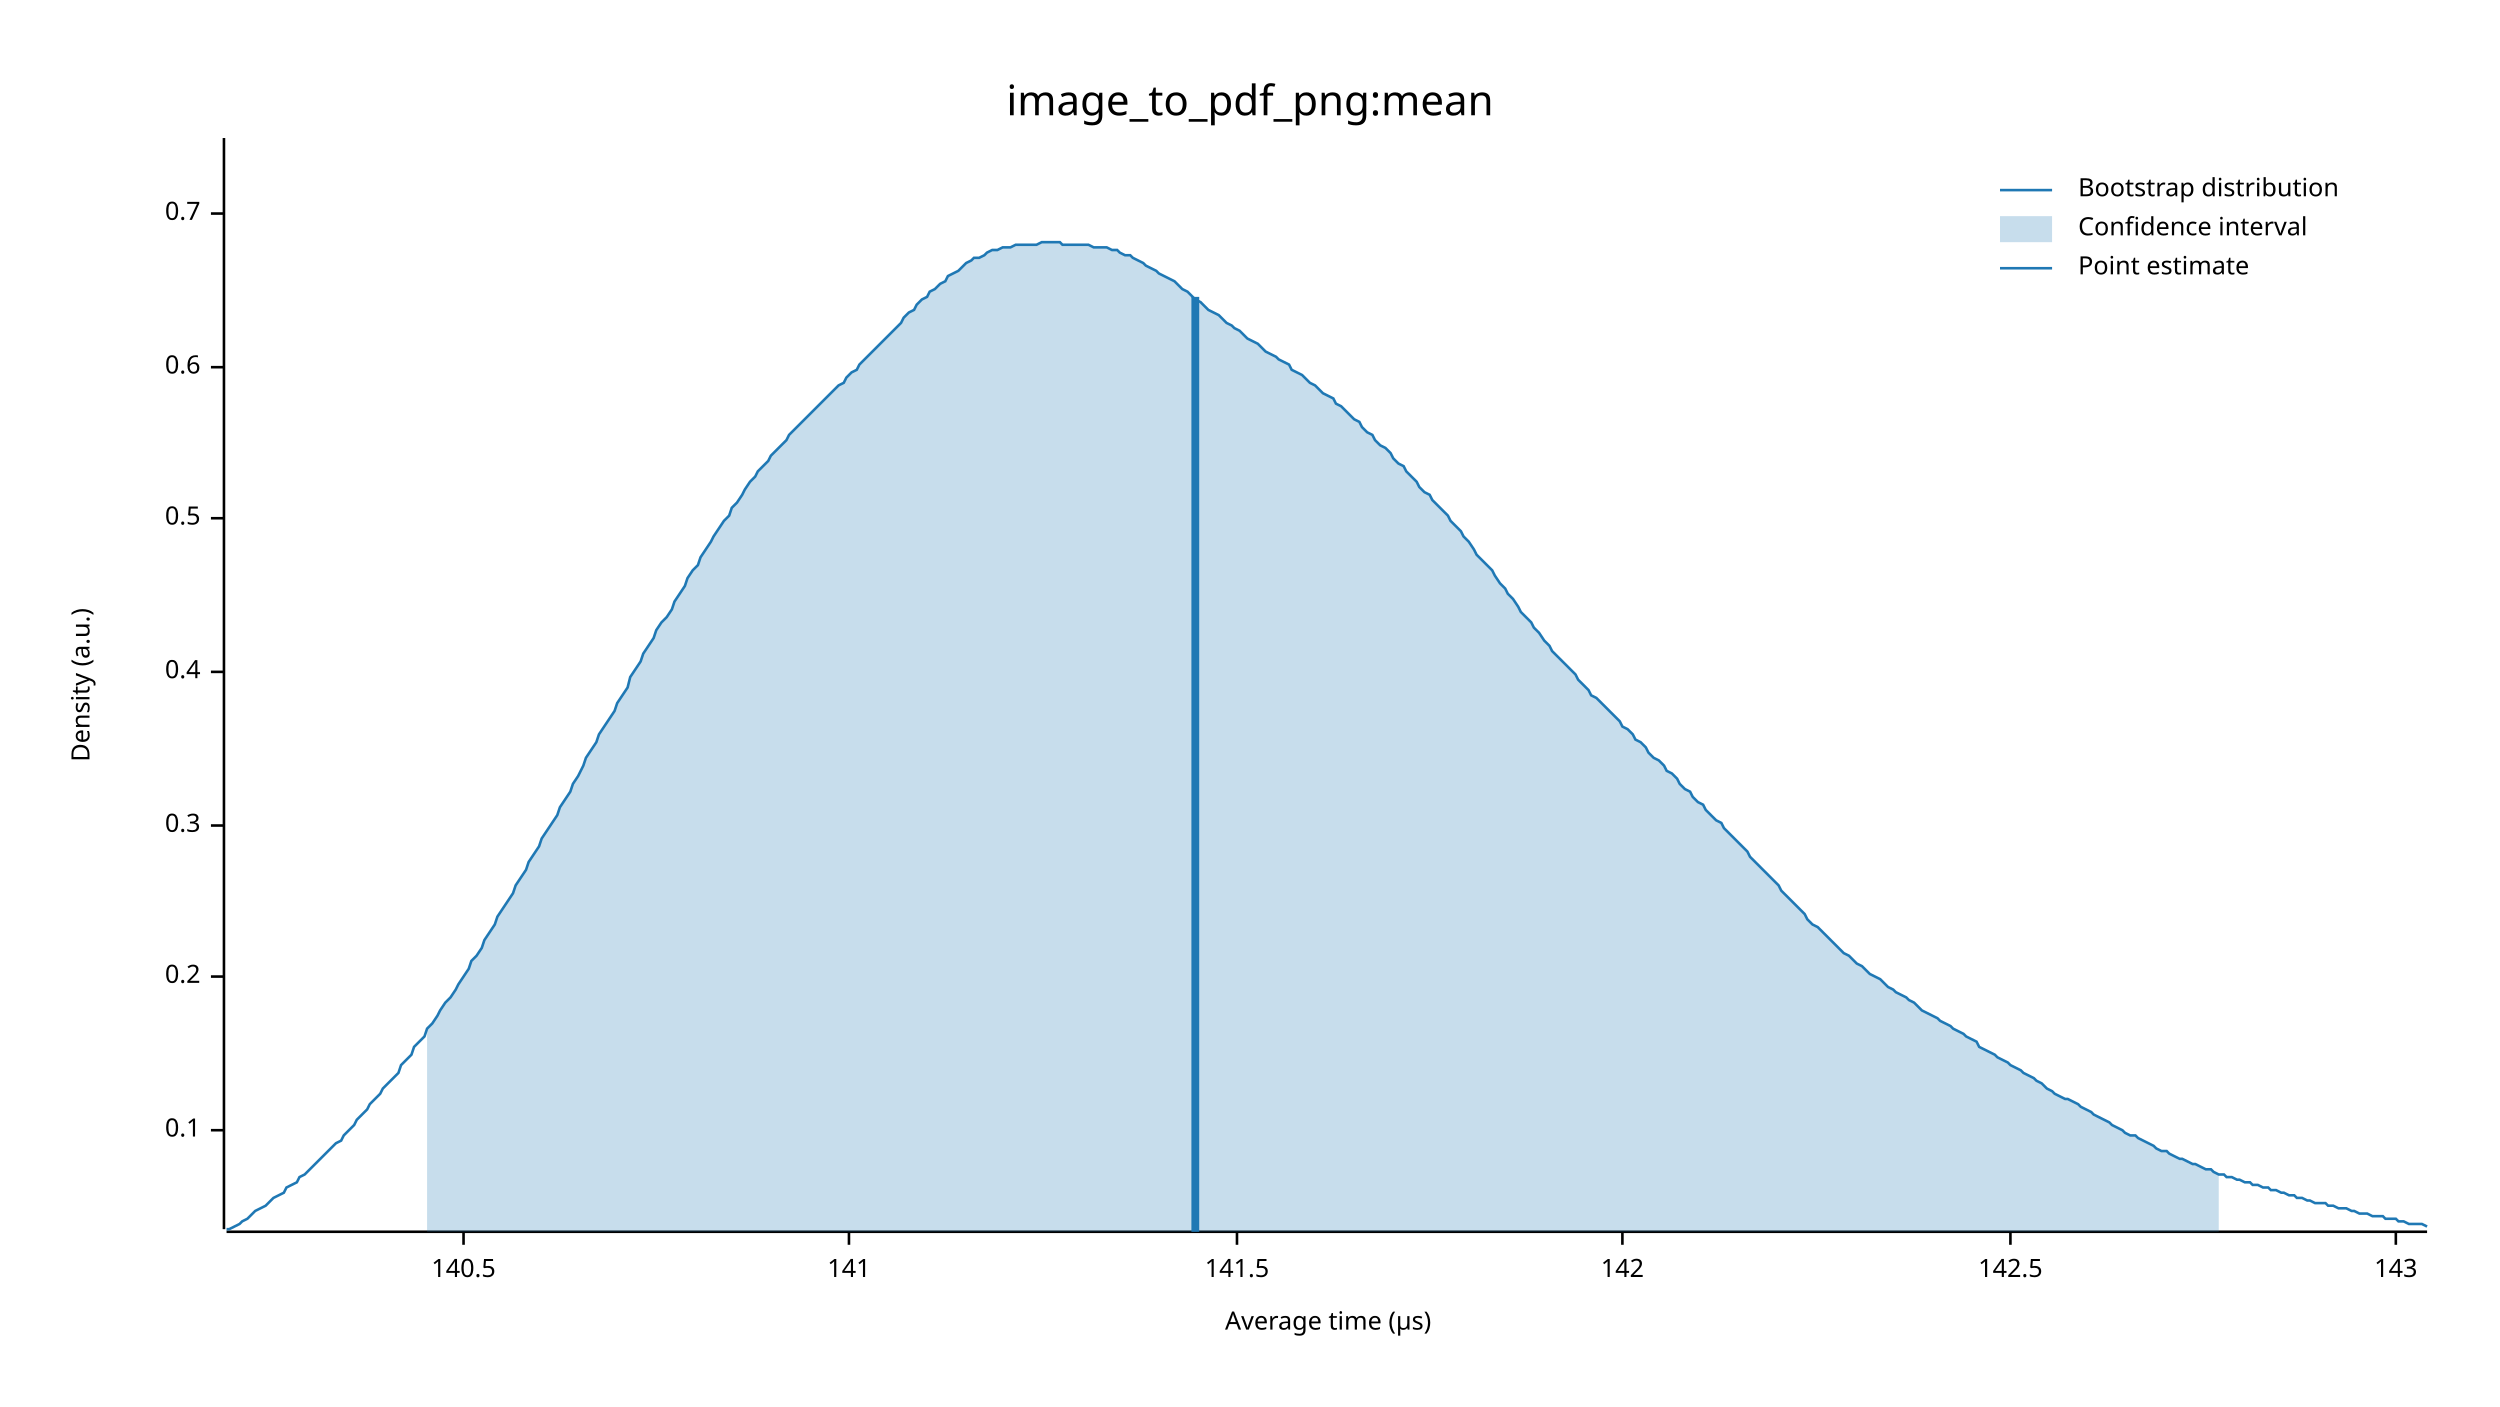
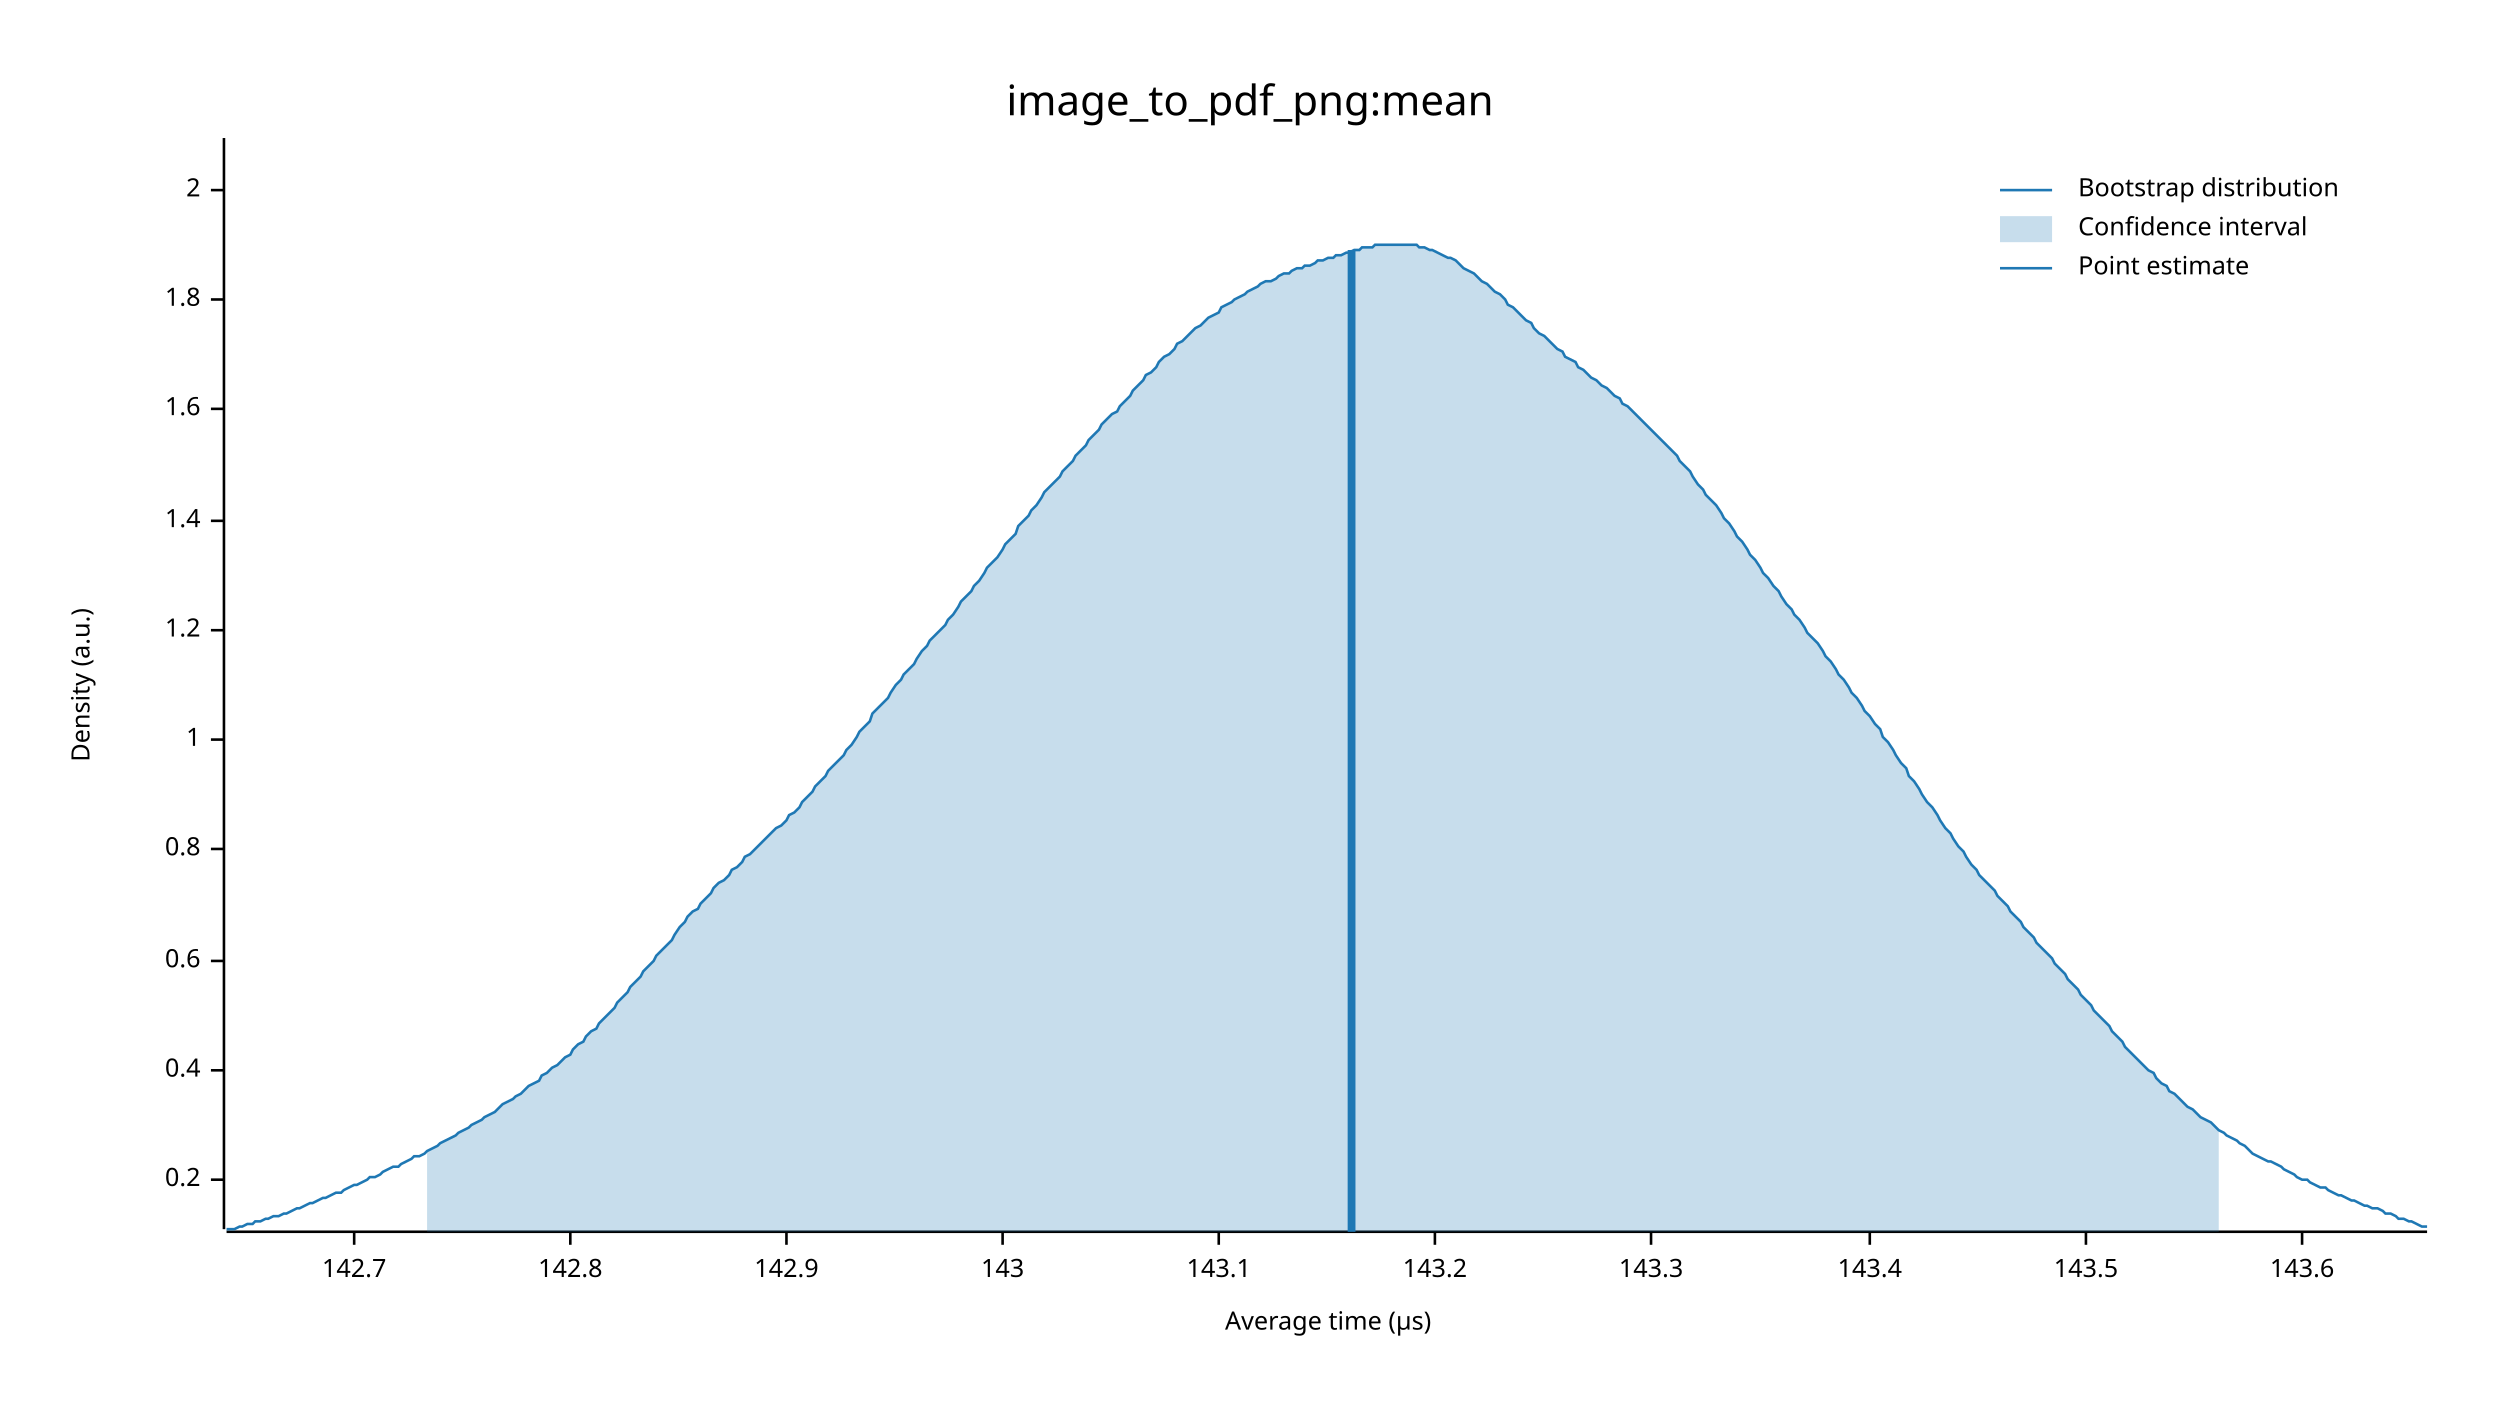
<svg xmlns="http://www.w3.org/2000/svg" width="960" height="540" viewBox="0 0 960 540">
  <text x="480" y="32" dy="0.76em" text-anchor="middle" font-family="sans-serif" font-size="16.129" opacity="1" fill="#000000">
image_to_pdf_png:mean
</text>
  <text x="27" y="263" dy="0.76em" text-anchor="middle" font-family="sans-serif" font-size="9.677" opacity="1" fill="#000000" transform="rotate(270, 27, 263)">
Density (a.u.)
</text>
  <text x="510" y="513" dy="-0.5ex" text-anchor="middle" font-family="sans-serif" font-size="9.677" opacity="1" fill="#000000">
Average time (µs)
</text>
  <polyline fill="none" opacity="1" stroke="#000000" stroke-width="1" points="86,53 86,472 " />
-   <text x="77" y="434" dy="0.5ex" text-anchor="end" font-family="sans-serif" font-size="9.677" opacity="1" fill="#000000">
- 0.1
- </text>
-   <polyline fill="none" opacity="1" stroke="#000000" stroke-width="1" points="81,434 86,434 " />
-   <text x="77" y="375" dy="0.5ex" text-anchor="end" font-family="sans-serif" font-size="9.677" opacity="1" fill="#000000">
+   <text x="77" y="453" dy="0.5ex" text-anchor="end" font-family="sans-serif" font-size="9.677" opacity="1" fill="#000000">
0.2
</text>
-   <polyline fill="none" opacity="1" stroke="#000000" stroke-width="1" points="81,375 86,375 " />
-   <text x="77" y="317" dy="0.5ex" text-anchor="end" font-family="sans-serif" font-size="9.677" opacity="1" fill="#000000">
- 0.3
- </text>
-   <polyline fill="none" opacity="1" stroke="#000000" stroke-width="1" points="81,317 86,317 " />
-   <text x="77" y="258" dy="0.5ex" text-anchor="end" font-family="sans-serif" font-size="9.677" opacity="1" fill="#000000">
+   <polyline fill="none" opacity="1" stroke="#000000" stroke-width="1" points="81,453 86,453 " />
+   <text x="77" y="411" dy="0.5ex" text-anchor="end" font-family="sans-serif" font-size="9.677" opacity="1" fill="#000000">
0.4
</text>
-   <polyline fill="none" opacity="1" stroke="#000000" stroke-width="1" points="81,258 86,258 " />
-   <text x="77" y="199" dy="0.5ex" text-anchor="end" font-family="sans-serif" font-size="9.677" opacity="1" fill="#000000">
- 0.5
- </text>
-   <polyline fill="none" opacity="1" stroke="#000000" stroke-width="1" points="81,199 86,199 " />
-   <text x="77" y="141" dy="0.5ex" text-anchor="end" font-family="sans-serif" font-size="9.677" opacity="1" fill="#000000">
+   <polyline fill="none" opacity="1" stroke="#000000" stroke-width="1" points="81,411 86,411 " />
+   <text x="77" y="369" dy="0.5ex" text-anchor="end" font-family="sans-serif" font-size="9.677" opacity="1" fill="#000000">
0.6
</text>
-   <polyline fill="none" opacity="1" stroke="#000000" stroke-width="1" points="81,141 86,141 " />
-   <text x="77" y="82" dy="0.5ex" text-anchor="end" font-family="sans-serif" font-size="9.677" opacity="1" fill="#000000">
- 0.7
+   <polyline fill="none" opacity="1" stroke="#000000" stroke-width="1" points="81,369 86,369 " />
+   <text x="77" y="326" dy="0.5ex" text-anchor="end" font-family="sans-serif" font-size="9.677" opacity="1" fill="#000000">
+ 0.8
</text>
-   <polyline fill="none" opacity="1" stroke="#000000" stroke-width="1" points="81,82 86,82 " />
+   <polyline fill="none" opacity="1" stroke="#000000" stroke-width="1" points="81,326 86,326 " />
+   <text x="77" y="284" dy="0.5ex" text-anchor="end" font-family="sans-serif" font-size="9.677" opacity="1" fill="#000000">
+ 1
+ </text>
+   <polyline fill="none" opacity="1" stroke="#000000" stroke-width="1" points="81,284 86,284 " />
+   <text x="77" y="242" dy="0.5ex" text-anchor="end" font-family="sans-serif" font-size="9.677" opacity="1" fill="#000000">
+ 1.2
+ </text>
+   <polyline fill="none" opacity="1" stroke="#000000" stroke-width="1" points="81,242 86,242 " />
+   <text x="77" y="200" dy="0.5ex" text-anchor="end" font-family="sans-serif" font-size="9.677" opacity="1" fill="#000000">
+ 1.4
+ </text>
+   <polyline fill="none" opacity="1" stroke="#000000" stroke-width="1" points="81,200 86,200 " />
+   <text x="77" y="157" dy="0.5ex" text-anchor="end" font-family="sans-serif" font-size="9.677" opacity="1" fill="#000000">
+ 1.6
+ </text>
+   <polyline fill="none" opacity="1" stroke="#000000" stroke-width="1" points="81,157 86,157 " />
+   <text x="77" y="115" dy="0.5ex" text-anchor="end" font-family="sans-serif" font-size="9.677" opacity="1" fill="#000000">
+ 1.8
+ </text>
+   <polyline fill="none" opacity="1" stroke="#000000" stroke-width="1" points="81,115 86,115 " />
+   <text x="77" y="73" dy="0.5ex" text-anchor="end" font-family="sans-serif" font-size="9.677" opacity="1" fill="#000000">
+ 2
+ </text>
+   <polyline fill="none" opacity="1" stroke="#000000" stroke-width="1" points="81,73 86,73 " />
  <polyline fill="none" opacity="1" stroke="#000000" stroke-width="1" points="87,473 932,473 " />
-   <text x="178" y="483" dy="0.76em" text-anchor="middle" font-family="sans-serif" font-size="9.677" opacity="1" fill="#000000">
- 140.5
+   <text x="136" y="483" dy="0.76em" text-anchor="middle" font-family="sans-serif" font-size="9.677" opacity="1" fill="#000000">
+ 142.7
</text>
-   <polyline fill="none" opacity="1" stroke="#000000" stroke-width="1" points="178,473 178,478 " />
-   <text x="326" y="483" dy="0.76em" text-anchor="middle" font-family="sans-serif" font-size="9.677" opacity="1" fill="#000000">
- 141
+   <polyline fill="none" opacity="1" stroke="#000000" stroke-width="1" points="136,473 136,478 " />
+   <text x="219" y="483" dy="0.76em" text-anchor="middle" font-family="sans-serif" font-size="9.677" opacity="1" fill="#000000">
+ 142.8
</text>
-   <polyline fill="none" opacity="1" stroke="#000000" stroke-width="1" points="326,473 326,478 " />
-   <text x="475" y="483" dy="0.76em" text-anchor="middle" font-family="sans-serif" font-size="9.677" opacity="1" fill="#000000">
- 141.5
+   <polyline fill="none" opacity="1" stroke="#000000" stroke-width="1" points="219,473 219,478 " />
+   <text x="302" y="483" dy="0.76em" text-anchor="middle" font-family="sans-serif" font-size="9.677" opacity="1" fill="#000000">
+ 142.9
</text>
-   <polyline fill="none" opacity="1" stroke="#000000" stroke-width="1" points="475,473 475,478 " />
-   <text x="623" y="483" dy="0.76em" text-anchor="middle" font-family="sans-serif" font-size="9.677" opacity="1" fill="#000000">
- 142
- </text>
-   <polyline fill="none" opacity="1" stroke="#000000" stroke-width="1" points="623,473 623,478 " />
-   <text x="772" y="483" dy="0.76em" text-anchor="middle" font-family="sans-serif" font-size="9.677" opacity="1" fill="#000000">
- 142.5
- </text>
-   <polyline fill="none" opacity="1" stroke="#000000" stroke-width="1" points="772,473 772,478 " />
-   <text x="920" y="483" dy="0.76em" text-anchor="middle" font-family="sans-serif" font-size="9.677" opacity="1" fill="#000000">
+   <polyline fill="none" opacity="1" stroke="#000000" stroke-width="1" points="302,473 302,478 " />
+   <text x="385" y="483" dy="0.76em" text-anchor="middle" font-family="sans-serif" font-size="9.677" opacity="1" fill="#000000">
143
</text>
-   <polyline fill="none" opacity="1" stroke="#000000" stroke-width="1" points="920,473 920,478 " />
-   <polyline fill="none" opacity="1" stroke="#1F78B4" stroke-width="1" points="87,472 88,472 90,471 92,470 93,469 95,468 97,466 98,465 100,464 102,463 103,462 105,460 107,459 109,458 110,456 112,455 114,454 115,452 117,451 119,449 120,448 122,446 124,444 125,443 127,441 129,439 131,438 132,436 134,434 136,432 137,430 139,428 141,426 142,424 144,422 146,420 147,418 149,416 151,414 153,412 154,409 156,407 158,405 159,402 161,400 163,398 164,395 166,393 168,390 169,388 171,385 173,383 175,380 176,378 178,375 180,372 181,369 183,367 185,364 186,361 188,358 190,355 191,352 193,349 195,346 197,343 198,340 200,337 202,334 203,331 205,328 207,325 208,322 210,319 212,316 214,313 215,310 217,307 219,304 220,301 222,298 224,294 225,291 227,288 229,285 230,282 232,279 234,276 236,273 237,270 239,267 241,264 242,260 244,257 246,254 247,251 249,248 251,245 252,242 254,239 256,237 258,234 259,231 261,228 263,225 264,222 266,219 268,217 269,214 271,211 273,208 274,206 276,203 278,200 280,198 281,195 283,193 285,190 286,188 288,185 290,183 291,181 293,179 295,177 296,175 298,173 300,171 302,169 303,167 305,165 307,163 308,162 310,160 312,158 313,157 315,155 317,153 318,152 320,150 322,148 324,147 325,145 327,143 329,142 330,140 332,138 334,136 335,135 337,133 339,131 341,129 342,128 344,126 346,124 347,122 349,120 351,119 352,117 354,115 356,114 357,112 359,111 361,109 363,108 364,106 366,105 368,104 369,103 371,101 373,100 374,99 376,99 378,98 379,97 381,96 383,96 385,95 386,95 388,95 390,94 391,94 393,94 395,94 396,94 398,94 400,93 401,93 403,93 405,93 407,93 408,94 410,94 412,94 413,94 415,94 417,94 418,94 420,95 422,95 423,95 425,95 427,96 429,96 430,97 432,98 434,98 435,99 437,100 439,101 440,102 442,103 444,104 445,105 447,106 449,107 451,108 452,109 454,111 456,112 457,113 459,115 461,116 462,117 464,119 466,120 468,121 469,122 471,124 473,125 474,126 476,127 478,129 479,130 481,131 483,132 484,133 486,135 488,136 490,137 491,138 493,139 495,140 496,142 498,143 500,144 501,145 503,147 505,148 506,149 508,151 510,152 512,153 513,155 515,156 517,158 518,159 520,161 522,162 523,164 525,166 527,167 528,169 530,171 532,172 534,174 535,176 537,178 539,179 540,181 542,183 544,185 545,187 547,189 549,190 550,192 552,194 554,196 556,198 557,200 559,202 561,204 562,206 564,208 566,211 567,213 569,215 571,217 573,219 574,221 576,224 578,226 579,228 581,230 583,233 584,235 586,237 588,239 589,241 591,243 593,246 595,248 596,250 598,252 600,254 601,255 603,257 605,259 606,261 608,263 610,265 611,267 613,268 615,270 617,272 618,273 620,275 622,277 623,279 625,280 627,282 628,284 630,285 632,287 633,289 635,291 637,292 639,294 640,296 642,297 644,299 645,301 647,303 649,304 650,306 652,308 654,309 655,311 657,313 659,315 661,316 662,318 664,320 666,322 667,323 669,325 671,327 672,329 674,331 676,333 677,334 679,336 681,338 683,340 684,342 686,344 688,346 689,347 691,349 693,351 694,353 696,355 698,356 700,358 701,359 703,361 705,363 706,364 708,366 710,367 711,368 713,370 715,371 716,372 718,374 720,375 722,376 723,377 725,379 727,380 728,381 730,382 732,383 733,384 735,385 737,387 738,388 740,389 742,390 744,391 745,392 747,393 749,394 750,395 752,396 754,397 755,398 757,399 759,400 760,402 762,403 764,404 766,405 767,406 769,407 771,408 772,409 774,410 776,411 777,412 779,413 781,414 782,415 784,416 786,418 788,419 789,420 791,421 793,422 794,422 796,423 798,424 799,425 801,426 803,427 804,428 806,429 808,430 810,431 811,432 813,433 815,434 816,435 818,436 820,436 821,437 823,438 825,439 827,440 828,441 830,442 832,442 833,443 835,444 837,445 838,445 840,446 842,447 843,447 845,448 847,449 849,449 850,450 852,451 854,451 855,452 857,452 859,453 860,453 862,454 864,454 865,455 867,455 869,456 871,456 872,457 874,457 876,458 877,458 879,459 881,459 882,460 884,460 886,461 887,461 889,462 891,462 893,462 894,463 896,463 898,464 899,464 901,464 903,465 904,465 906,466 908,466 909,466 911,467 913,467 915,467 916,468 918,468 920,468 921,469 923,469 925,470 926,470 928,470 930,470 932,471 " />
-   <polygon opacity="0.25" fill="#1F78B4" points="164,395 166,393 168,390 169,388 171,385 173,383 175,380 176,378 178,375 180,372 181,369 183,367 185,364 186,361 188,358 190,355 191,352 193,349 195,346 197,343 198,340 200,337 202,334 203,331 205,328 207,325 208,322 210,319 212,316 214,313 215,310 217,307 219,304 220,301 222,298 224,294 225,291 227,288 229,285 230,282 232,279 234,276 236,273 237,270 239,267 241,264 242,260 244,257 246,254 247,251 249,248 251,245 252,242 254,239 256,237 258,234 259,231 261,228 263,225 264,222 266,219 268,217 269,214 271,211 273,208 274,206 276,203 278,200 280,198 281,195 283,193 285,190 286,188 288,185 290,183 291,181 293,179 295,177 296,175 298,173 300,171 302,169 303,167 305,165 307,163 308,162 310,160 312,158 313,157 315,155 317,153 318,152 320,150 322,148 324,147 325,145 327,143 329,142 330,140 332,138 334,136 335,135 337,133 339,131 341,129 342,128 344,126 346,124 347,122 349,120 351,119 352,117 354,115 356,114 357,112 359,111 361,109 363,108 364,106 366,105 368,104 369,103 371,101 373,100 374,99 376,99 378,98 379,97 381,96 383,96 385,95 386,95 388,95 390,94 391,94 393,94 395,94 396,94 398,94 400,93 401,93 403,93 405,93 407,93 408,94 410,94 412,94 413,94 415,94 417,94 418,94 420,95 422,95 423,95 425,95 427,96 429,96 430,97 432,98 434,98 435,99 437,100 439,101 440,102 442,103 444,104 445,105 447,106 449,107 451,108 452,109 454,111 456,112 457,113 459,115 461,116 462,117 464,119 466,120 468,121 469,122 471,124 473,125 474,126 476,127 478,129 479,130 481,131 483,132 484,133 486,135 488,136 490,137 491,138 493,139 495,140 496,142 498,143 500,144 501,145 503,147 505,148 506,149 508,151 510,152 512,153 513,155 515,156 517,158 518,159 520,161 522,162 523,164 525,166 527,167 528,169 530,171 532,172 534,174 535,176 537,178 539,179 540,181 542,183 544,185 545,187 547,189 549,190 550,192 552,194 554,196 556,198 557,200 559,202 561,204 562,206 564,208 566,211 567,213 569,215 571,217 573,219 574,221 576,224 578,226 579,228 581,230 583,233 584,235 586,237 588,239 589,241 591,243 593,246 595,248 596,250 598,252 600,254 601,255 603,257 605,259 606,261 608,263 610,265 611,267 613,268 615,270 617,272 618,273 620,275 622,277 623,279 625,280 627,282 628,284 630,285 632,287 633,289 635,291 637,292 639,294 640,296 642,297 644,299 645,301 647,303 649,304 650,306 652,308 654,309 655,311 657,313 659,315 661,316 662,318 664,320 666,322 667,323 669,325 671,327 672,329 674,331 676,333 677,334 679,336 681,338 683,340 684,342 686,344 688,346 689,347 691,349 693,351 694,353 696,355 698,356 700,358 701,359 703,361 705,363 706,364 708,366 710,367 711,368 713,370 715,371 716,372 718,374 720,375 722,376 723,377 725,379 727,380 728,381 730,382 732,383 733,384 735,385 737,387 738,388 740,389 742,390 744,391 745,392 747,393 749,394 750,395 752,396 754,397 755,398 757,399 759,400 760,402 762,403 764,404 766,405 767,406 769,407 771,408 772,409 774,410 776,411 777,412 779,413 781,414 782,415 784,416 786,418 788,419 789,420 791,421 793,422 794,422 796,423 798,424 799,425 801,426 803,427 804,428 806,429 808,430 810,431 811,432 813,433 815,434 816,435 818,436 820,436 821,437 823,438 825,439 827,440 828,441 830,442 832,442 833,443 835,444 837,445 838,445 840,446 842,447 843,447 845,448 847,449 849,449 850,450 852,451 852,473 164,473 " />
-   <polyline fill="none" opacity="1" stroke="#1F78B4" stroke-width="3" points="459,473 459,114 " />
+   <polyline fill="none" opacity="1" stroke="#000000" stroke-width="1" points="385,473 385,478 " />
+   <text x="468" y="483" dy="0.76em" text-anchor="middle" font-family="sans-serif" font-size="9.677" opacity="1" fill="#000000">
+ 143.1
+ </text>
+   <polyline fill="none" opacity="1" stroke="#000000" stroke-width="1" points="468,473 468,478 " />
+   <text x="551" y="483" dy="0.76em" text-anchor="middle" font-family="sans-serif" font-size="9.677" opacity="1" fill="#000000">
+ 143.2
+ </text>
+   <polyline fill="none" opacity="1" stroke="#000000" stroke-width="1" points="551,473 551,478 " />
+   <text x="634" y="483" dy="0.76em" text-anchor="middle" font-family="sans-serif" font-size="9.677" opacity="1" fill="#000000">
+ 143.3
+ </text>
+   <polyline fill="none" opacity="1" stroke="#000000" stroke-width="1" points="634,473 634,478 " />
+   <text x="718" y="483" dy="0.76em" text-anchor="middle" font-family="sans-serif" font-size="9.677" opacity="1" fill="#000000">
+ 143.4
+ </text>
+   <polyline fill="none" opacity="1" stroke="#000000" stroke-width="1" points="718,473 718,478 " />
+   <text x="801" y="483" dy="0.76em" text-anchor="middle" font-family="sans-serif" font-size="9.677" opacity="1" fill="#000000">
+ 143.5
+ </text>
+   <polyline fill="none" opacity="1" stroke="#000000" stroke-width="1" points="801,473 801,478 " />
+   <text x="884" y="483" dy="0.76em" text-anchor="middle" font-family="sans-serif" font-size="9.677" opacity="1" fill="#000000">
+ 143.6
+ </text>
+   <polyline fill="none" opacity="1" stroke="#000000" stroke-width="1" points="884,473 884,478 " />
+   <polyline fill="none" opacity="1" stroke="#1F78B4" stroke-width="1" points="87,472 88,472 90,472 92,471 93,471 95,470 97,470 98,469 100,469 102,468 103,468 105,467 107,467 109,466 110,466 112,465 114,464 115,464 117,463 119,462 120,462 122,461 124,460 125,460 127,459 129,458 131,458 132,457 134,456 136,455 137,455 139,454 141,453 142,452 144,452 146,451 147,450 149,449 151,448 153,448 154,447 156,446 158,445 159,444 161,444 163,443 164,442 166,441 168,440 169,439 171,438 173,437 175,436 176,435 178,434 180,433 181,432 183,431 185,430 186,429 188,428 190,427 191,426 193,424 195,423 197,422 198,421 200,420 202,418 203,417 205,416 207,415 208,413 210,412 212,410 214,409 215,408 217,406 219,405 220,403 222,401 224,400 225,398 227,396 229,395 230,393 232,391 234,389 236,387 237,385 239,383 241,381 242,379 244,377 246,375 247,373 249,371 251,369 252,367 254,365 256,363 258,361 259,359 261,356 263,354 264,352 266,350 268,349 269,347 271,345 273,343 274,341 276,339 278,338 280,336 281,334 283,333 285,331 286,329 288,328 290,326 291,325 293,323 295,321 296,320 298,318 300,317 302,315 303,313 305,312 307,310 308,308 310,306 312,304 313,302 315,300 317,298 318,296 320,294 322,292 324,290 325,288 327,286 329,283 330,281 332,279 334,277 335,274 337,272 339,270 341,268 342,266 344,263 346,261 347,259 349,257 351,255 352,253 354,250 356,248 357,246 359,244 361,242 363,240 364,238 366,236 368,233 369,231 371,229 373,227 374,225 376,223 378,220 379,218 381,216 383,214 385,211 386,209 388,207 390,205 391,202 393,200 395,198 396,196 398,194 400,191 401,189 403,187 405,185 407,183 408,181 410,179 412,177 413,175 415,173 417,171 418,169 420,167 422,165 423,163 425,161 427,159 429,158 430,156 432,154 434,152 435,150 437,148 439,146 440,144 442,143 444,141 445,139 447,137 449,136 451,134 452,132 454,131 456,129 457,128 459,126 461,125 462,124 464,122 466,121 468,120 469,118 471,117 473,116 474,115 476,114 478,113 479,112 481,111 483,110 484,109 486,108 488,108 490,107 491,106 493,105 495,105 496,104 498,103 500,103 501,102 503,102 505,101 506,100 508,100 510,99 512,99 513,98 515,98 517,97 518,97 520,96 522,96 523,95 525,95 527,95 528,94 530,94 532,94 534,94 535,94 537,94 539,94 540,94 542,94 544,94 545,95 547,95 549,96 550,96 552,97 554,98 556,99 557,99 559,100 561,102 562,103 564,104 566,105 567,106 569,108 571,109 573,111 574,112 576,113 578,115 579,117 581,118 583,120 584,121 586,123 588,124 589,126 591,128 593,129 595,131 596,132 598,134 600,135 601,137 603,138 605,139 606,141 608,142 610,144 611,145 613,146 615,148 617,149 618,150 620,152 622,153 623,155 625,156 627,158 628,159 630,161 632,163 633,164 635,166 637,168 639,170 640,171 642,173 644,175 645,177 647,179 649,181 650,183 652,186 654,188 655,190 657,192 659,194 661,197 662,199 664,201 666,204 667,206 669,208 671,211 672,213 674,215 676,218 677,220 679,222 681,225 683,227 684,229 686,232 688,234 689,236 691,238 693,241 694,243 696,245 698,247 700,250 701,252 703,254 705,257 706,259 708,261 710,264 711,266 713,268 715,271 716,273 718,275 720,278 722,280 723,283 725,285 727,288 728,290 730,293 732,295 733,298 735,300 737,303 738,305 740,308 742,310 744,313 745,315 747,318 749,320 750,322 752,325 754,327 755,329 757,332 759,334 760,336 762,338 764,340 766,342 767,344 769,346 771,348 772,350 774,352 776,354 777,356 779,358 781,360 782,362 784,364 786,366 788,368 789,370 791,372 793,374 794,376 796,378 798,380 799,382 801,384 803,386 804,388 806,390 808,392 810,394 811,396 813,398 815,400 816,402 818,404 820,406 821,407 823,409 825,411 827,412 828,414 830,416 832,417 833,419 835,420 837,422 838,423 840,425 842,426 843,427 845,429 847,430 849,431 850,432 852,434 854,435 855,436 857,437 859,438 860,439 862,440 864,442 865,443 867,444 869,445 871,446 872,446 874,447 876,448 877,449 879,450 881,451 882,452 884,453 886,453 887,454 889,455 891,456 893,456 894,457 896,458 898,459 899,459 901,460 903,461 904,461 906,462 908,463 909,463 911,464 913,464 915,465 916,466 918,466 920,467 921,468 923,468 925,469 926,469 928,470 930,471 932,471 " />
+   <polygon opacity="0.25" fill="#1F78B4" points="164,442 166,441 168,440 169,439 171,438 173,437 175,436 176,435 178,434 180,433 181,432 183,431 185,430 186,429 188,428 190,427 191,426 193,424 195,423 197,422 198,421 200,420 202,418 203,417 205,416 207,415 208,413 210,412 212,410 214,409 215,408 217,406 219,405 220,403 222,401 224,400 225,398 227,396 229,395 230,393 232,391 234,389 236,387 237,385 239,383 241,381 242,379 244,377 246,375 247,373 249,371 251,369 252,367 254,365 256,363 258,361 259,359 261,356 263,354 264,352 266,350 268,349 269,347 271,345 273,343 274,341 276,339 278,338 280,336 281,334 283,333 285,331 286,329 288,328 290,326 291,325 293,323 295,321 296,320 298,318 300,317 302,315 303,313 305,312 307,310 308,308 310,306 312,304 313,302 315,300 317,298 318,296 320,294 322,292 324,290 325,288 327,286 329,283 330,281 332,279 334,277 335,274 337,272 339,270 341,268 342,266 344,263 346,261 347,259 349,257 351,255 352,253 354,250 356,248 357,246 359,244 361,242 363,240 364,238 366,236 368,233 369,231 371,229 373,227 374,225 376,223 378,220 379,218 381,216 383,214 385,211 386,209 388,207 390,205 391,202 393,200 395,198 396,196 398,194 400,191 401,189 403,187 405,185 407,183 408,181 410,179 412,177 413,175 415,173 417,171 418,169 420,167 422,165 423,163 425,161 427,159 429,158 430,156 432,154 434,152 435,150 437,148 439,146 440,144 442,143 444,141 445,139 447,137 449,136 451,134 452,132 454,131 456,129 457,128 459,126 461,125 462,124 464,122 466,121 468,120 469,118 471,117 473,116 474,115 476,114 478,113 479,112 481,111 483,110 484,109 486,108 488,108 490,107 491,106 493,105 495,105 496,104 498,103 500,103 501,102 503,102 505,101 506,100 508,100 510,99 512,99 513,98 515,98 517,97 518,97 520,96 522,96 523,95 525,95 527,95 528,94 530,94 532,94 534,94 535,94 537,94 539,94 540,94 542,94 544,94 545,95 547,95 549,96 550,96 552,97 554,98 556,99 557,99 559,100 561,102 562,103 564,104 566,105 567,106 569,108 571,109 573,111 574,112 576,113 578,115 579,117 581,118 583,120 584,121 586,123 588,124 589,126 591,128 593,129 595,131 596,132 598,134 600,135 601,137 603,138 605,139 606,141 608,142 610,144 611,145 613,146 615,148 617,149 618,150 620,152 622,153 623,155 625,156 627,158 628,159 630,161 632,163 633,164 635,166 637,168 639,170 640,171 642,173 644,175 645,177 647,179 649,181 650,183 652,186 654,188 655,190 657,192 659,194 661,197 662,199 664,201 666,204 667,206 669,208 671,211 672,213 674,215 676,218 677,220 679,222 681,225 683,227 684,229 686,232 688,234 689,236 691,238 693,241 694,243 696,245 698,247 700,250 701,252 703,254 705,257 706,259 708,261 710,264 711,266 713,268 715,271 716,273 718,275 720,278 722,280 723,283 725,285 727,288 728,290 730,293 732,295 733,298 735,300 737,303 738,305 740,308 742,310 744,313 745,315 747,318 749,320 750,322 752,325 754,327 755,329 757,332 759,334 760,336 762,338 764,340 766,342 767,344 769,346 771,348 772,350 774,352 776,354 777,356 779,358 781,360 782,362 784,364 786,366 788,368 789,370 791,372 793,374 794,376 796,378 798,380 799,382 801,384 803,386 804,388 806,390 808,392 810,394 811,396 813,398 815,400 816,402 818,404 820,406 821,407 823,409 825,411 827,412 828,414 830,416 832,417 833,419 835,420 837,422 838,423 840,425 842,426 843,427 845,429 847,430 849,431 850,432 852,434 852,473 164,473 " />
+   <polyline fill="none" opacity="1" stroke="#1F78B4" stroke-width="3" points="519,473 519,96 " />
  <text x="798" y="68" dy="0.76em" text-anchor="start" font-family="sans-serif" font-size="9.677" opacity="1" fill="#000000">
Bootstrap distribution
</text>
  <text x="798" y="83" dy="0.76em" text-anchor="start" font-family="sans-serif" font-size="9.677" opacity="1" fill="#000000">
Confidence interval
</text>
  <text x="798" y="98" dy="0.76em" text-anchor="start" font-family="sans-serif" font-size="9.677" opacity="1" fill="#000000">
Point estimate
</text>
  <polyline fill="none" opacity="1" stroke="#1F78B4" stroke-width="1" points="768,73 788,73 " />
  <rect x="768" y="83" width="20" height="10" opacity="0.25" fill="#1F78B4" stroke="none" />
  <polyline fill="none" opacity="1" stroke="#1F78B4" stroke-width="1" points="768,103 788,103 " />
</svg>
